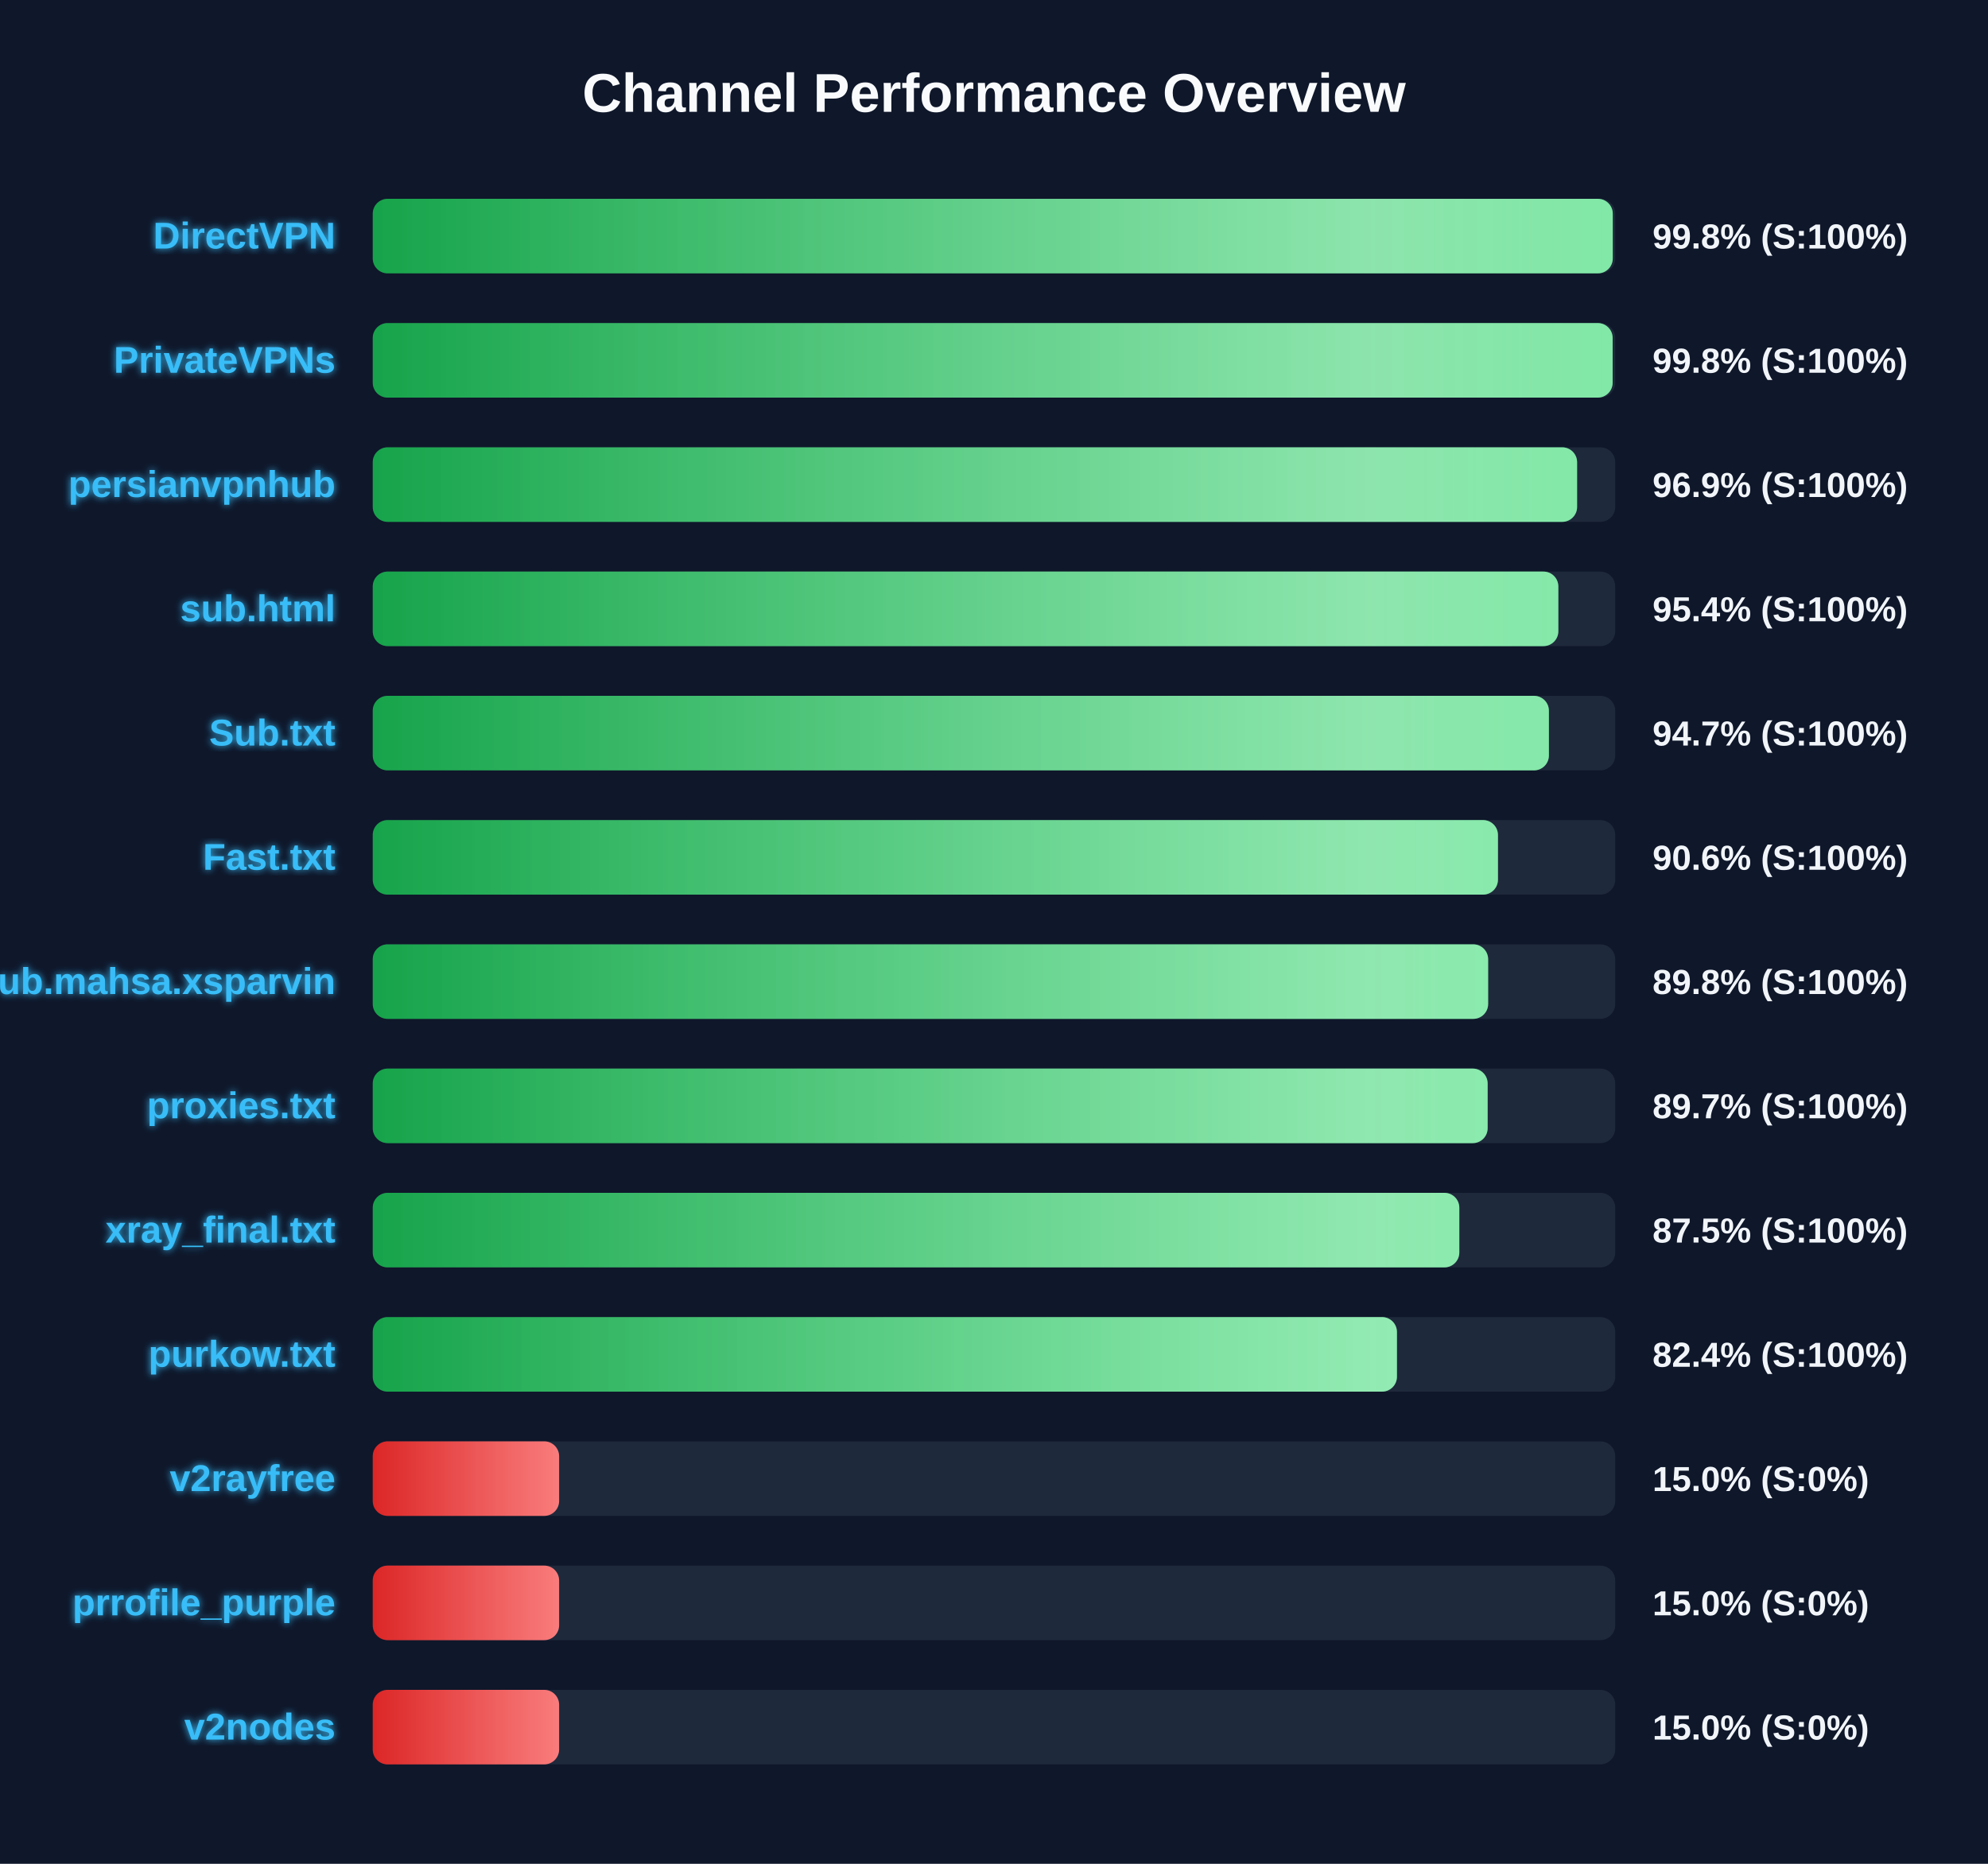
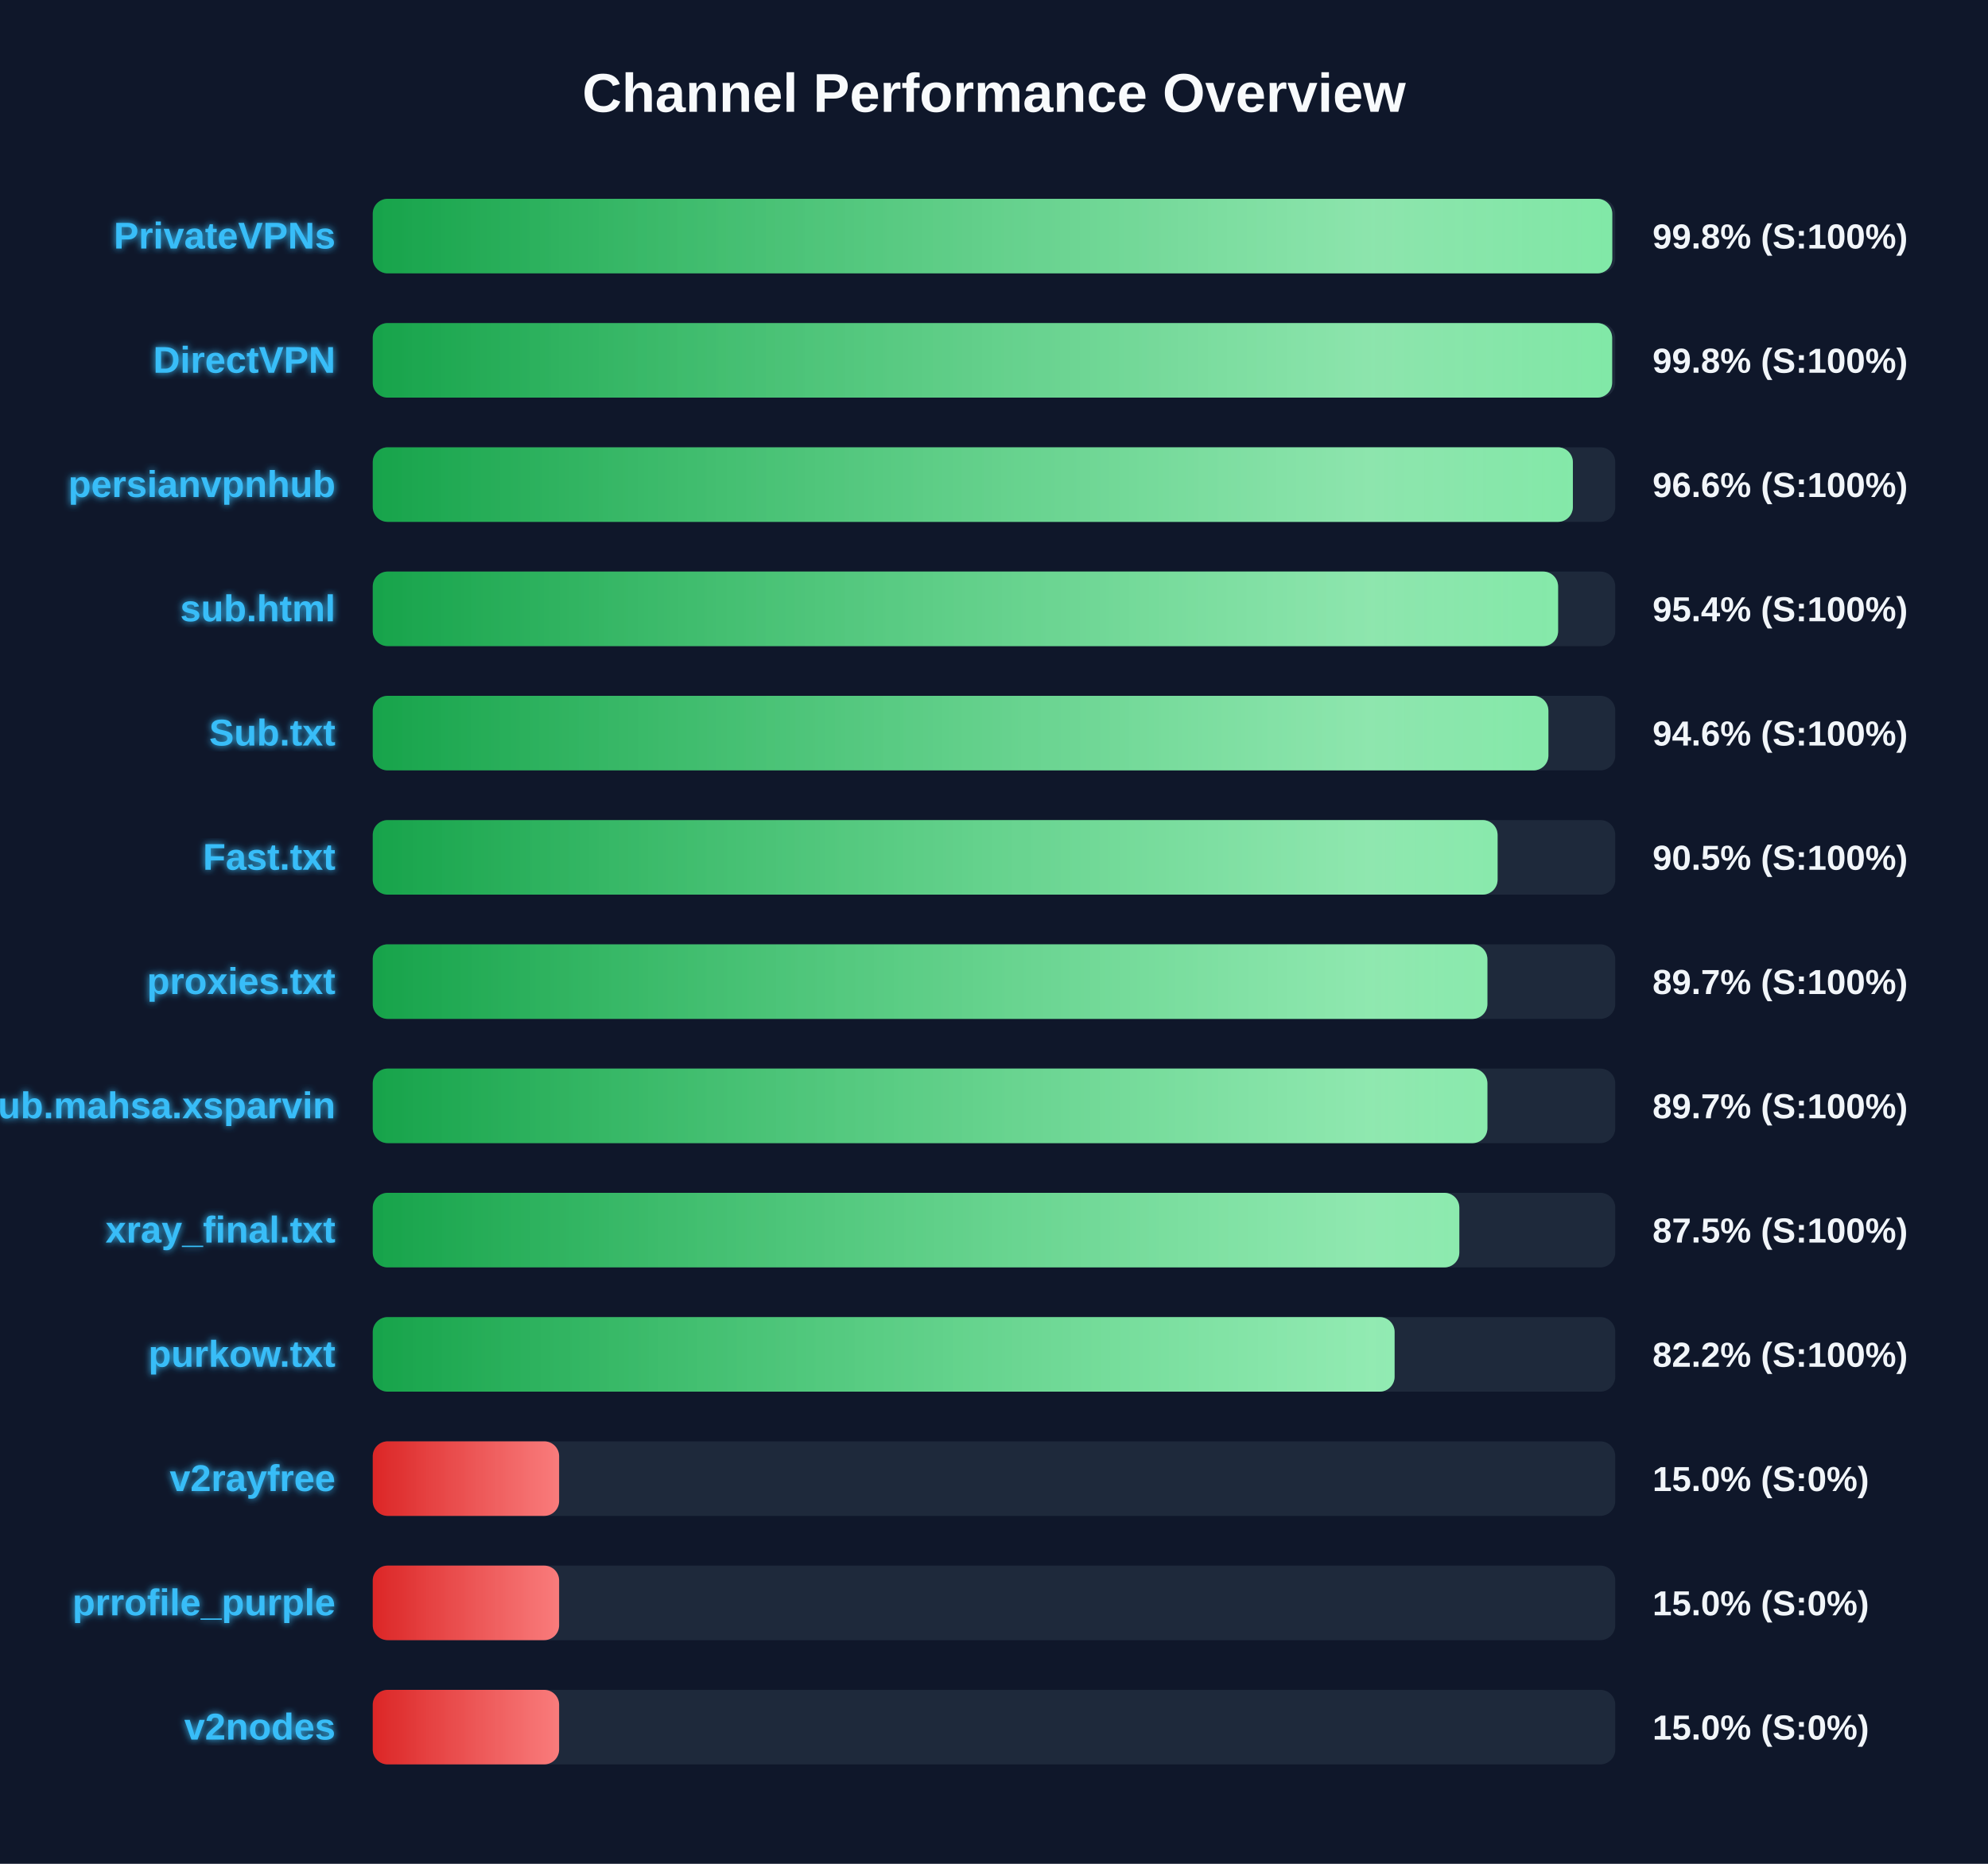
<svg xmlns="http://www.w3.org/2000/svg" width="800" height="750" version="1.1">
  <defs>
    <linearGradient id="grad-green" x1="0%" y1="0%" x2="100%" y2="0%">
      <stop offset="0%" stop-color="#16a34a" />
      <stop offset="100%" stop-color="#4ade80" />
    </linearGradient>
    <linearGradient id="grad-yellow" x1="0%" y1="0%" x2="100%" y2="0%">
      <stop offset="0%" stop-color="#ca8a04" />
      <stop offset="100%" stop-color="#fde047" />
    </linearGradient>
    <linearGradient id="grad-red" x1="0%" y1="0%" x2="100%" y2="0%">
      <stop offset="0%" stop-color="#dc2626" />
      <stop offset="100%" stop-color="#f87171" />
    </linearGradient>
    <linearGradient id="shimmer" x1="0%" y1="0%" x2="100%" y2="0%">
      <stop offset="0%" stop-color="rgba(255,255,255,0)" />
      <stop offset="50%" stop-color="rgba(255,255,255,0.4)" />
      <stop offset="100%" stop-color="rgba(255,255,255,0)" />
    </linearGradient>
    <filter id="glow" x="-20%" y="-20%" width="140%" height="140%">
      <feGaussianBlur stdDeviation="1.5" result="blur" />
      <feComposite in="SourceGraphic" in2="blur" operator="over" />
    </filter>
  </defs>
  <style>
        .bg-rect { fill: #0f172a; }
        .title { font: bold 22px 'Segoe UI', Arial, sans-serif; fill: #f8fafc; }
        .row { font: bold 15px 'Segoe UI', Arial, sans-serif; fill: #38bdf8; filter: url(#glow); }
        .score { font: bold 14px 'Segoe UI', Arial, sans-serif; fill: #f1f5f9; }
        @keyframes shimmer-anim {
            0% { transform: translateX(-100%); }
            100% { transform: translateX(200%); }
        }
        .shimmer-rect {
            animation: shimmer-anim 2.5s infinite linear;
        }
    </style>
  <rect width="100%" height="100%" class="bg-rect" />
  <text x="400" y="45" text-anchor="middle" class="title">Channel Performance Overview</text>
  <rect x="150" y="80" width="500" height="30" fill="#1e293b" rx="6" />
  <clipPath id="clip-0">
-     <rect x="150" y="80" width="499.0" height="30" rx="6" />
+     <rect x="150" y="80" width="498.8" height="30" rx="6" />
  </clipPath>
-   <rect x="150" y="80" width="499.0" height="30" fill="url(#grad-green)" rx="6" />
+   <rect x="150" y="80" width="498.8" height="30" fill="url(#grad-green)" rx="6" />
  <g clip-path="url(#clip-0)">
    <rect x="150" y="80" width="100%" height="30" fill="url(#shimmer)" class="shimmer-rect" />
  </g>
-   <text x="135" y="100" text-anchor="end" class="row">DirectVPN</text>
+   <text x="135" y="100" text-anchor="end" class="row">PrivateVPNs</text>
  <text x="665" y="100" text-anchor="start" class="score">99.8% (S:100%)</text>
  <rect x="150" y="130" width="500" height="30" fill="#1e293b" rx="6" />
  <clipPath id="clip-1">
-     <rect x="150" y="130" width="498.95" height="30" rx="6" />
+     <rect x="150" y="130" width="498.75" height="30" rx="6" />
  </clipPath>
-   <rect x="150" y="130" width="498.95" height="30" fill="url(#grad-green)" rx="6" />
+   <rect x="150" y="130" width="498.75" height="30" fill="url(#grad-green)" rx="6" />
  <g clip-path="url(#clip-1)">
    <rect x="150" y="130" width="100%" height="30" fill="url(#shimmer)" class="shimmer-rect" />
  </g>
-   <text x="135" y="150" text-anchor="end" class="row">PrivateVPNs</text>
+   <text x="135" y="150" text-anchor="end" class="row">DirectVPN</text>
  <text x="665" y="150" text-anchor="start" class="score">99.8% (S:100%)</text>
  <rect x="150" y="180" width="500" height="30" fill="#1e293b" rx="6" />
  <clipPath id="clip-2">
-     <rect x="150" y="180" width="484.65" height="30" rx="6" />
+     <rect x="150" y="180" width="482.95" height="30" rx="6" />
  </clipPath>
-   <rect x="150" y="180" width="484.65" height="30" fill="url(#grad-green)" rx="6" />
+   <rect x="150" y="180" width="482.95" height="30" fill="url(#grad-green)" rx="6" />
  <g clip-path="url(#clip-2)">
    <rect x="150" y="180" width="100%" height="30" fill="url(#shimmer)" class="shimmer-rect" />
  </g>
  <text x="135" y="200" text-anchor="end" class="row">persianvpnhub</text>
-   <text x="665" y="200" text-anchor="start" class="score">96.9% (S:100%)</text>
+   <text x="665" y="200" text-anchor="start" class="score">96.6% (S:100%)</text>
  <rect x="150" y="230" width="500" height="30" fill="#1e293b" rx="6" />
  <clipPath id="clip-3">
-     <rect x="150" y="230" width="477.1" height="30" rx="6" />
+     <rect x="150" y="230" width="477.0" height="30" rx="6" />
  </clipPath>
-   <rect x="150" y="230" width="477.1" height="30" fill="url(#grad-green)" rx="6" />
+   <rect x="150" y="230" width="477.0" height="30" fill="url(#grad-green)" rx="6" />
  <g clip-path="url(#clip-3)">
    <rect x="150" y="230" width="100%" height="30" fill="url(#shimmer)" class="shimmer-rect" />
  </g>
  <text x="135" y="250" text-anchor="end" class="row">sub.html</text>
  <text x="665" y="250" text-anchor="start" class="score">95.4% (S:100%)</text>
  <rect x="150" y="280" width="500" height="30" fill="#1e293b" rx="6" />
  <clipPath id="clip-4">
-     <rect x="150" y="280" width="473.3" height="30" rx="6" />
+     <rect x="150" y="280" width="473.1" height="30" rx="6" />
  </clipPath>
-   <rect x="150" y="280" width="473.3" height="30" fill="url(#grad-green)" rx="6" />
+   <rect x="150" y="280" width="473.1" height="30" fill="url(#grad-green)" rx="6" />
  <g clip-path="url(#clip-4)">
    <rect x="150" y="280" width="100%" height="30" fill="url(#shimmer)" class="shimmer-rect" />
  </g>
  <text x="135" y="300" text-anchor="end" class="row">Sub.txt</text>
-   <text x="665" y="300" text-anchor="start" class="score">94.7% (S:100%)</text>
+   <text x="665" y="300" text-anchor="start" class="score">94.6% (S:100%)</text>
  <rect x="150" y="330" width="500" height="30" fill="#1e293b" rx="6" />
  <clipPath id="clip-5">
-     <rect x="150" y="330" width="452.8" height="30" rx="6" />
+     <rect x="150" y="330" width="452.65" height="30" rx="6" />
  </clipPath>
-   <rect x="150" y="330" width="452.8" height="30" fill="url(#grad-green)" rx="6" />
+   <rect x="150" y="330" width="452.65" height="30" fill="url(#grad-green)" rx="6" />
  <g clip-path="url(#clip-5)">
    <rect x="150" y="330" width="100%" height="30" fill="url(#shimmer)" class="shimmer-rect" />
  </g>
  <text x="135" y="350" text-anchor="end" class="row">Fast.txt</text>
-   <text x="665" y="350" text-anchor="start" class="score">90.6% (S:100%)</text>
+   <text x="665" y="350" text-anchor="start" class="score">90.5% (S:100%)</text>
  <rect x="150" y="380" width="500" height="30" fill="#1e293b" rx="6" />
  <clipPath id="clip-6">
-     <rect x="150" y="380" width="448.85" height="30" rx="6" />
+     <rect x="150" y="380" width="448.55" height="30" rx="6" />
  </clipPath>
-   <rect x="150" y="380" width="448.85" height="30" fill="url(#grad-green)" rx="6" />
+   <rect x="150" y="380" width="448.55" height="30" fill="url(#grad-green)" rx="6" />
  <g clip-path="url(#clip-6)">
    <rect x="150" y="380" width="100%" height="30" fill="url(#shimmer)" class="shimmer-rect" />
  </g>
-   <text x="135" y="400" text-anchor="end" class="row">Sub.mahsa.xsparvin</text>
-   <text x="665" y="400" text-anchor="start" class="score">89.8% (S:100%)</text>
+   <text x="135" y="400" text-anchor="end" class="row">proxies.txt</text>
+   <text x="665" y="400" text-anchor="start" class="score">89.7% (S:100%)</text>
  <rect x="150" y="430" width="500" height="30" fill="#1e293b" rx="6" />
  <clipPath id="clip-7">
-     <rect x="150" y="430" width="448.65" height="30" rx="6" />
+     <rect x="150" y="430" width="448.55" height="30" rx="6" />
  </clipPath>
-   <rect x="150" y="430" width="448.65" height="30" fill="url(#grad-green)" rx="6" />
+   <rect x="150" y="430" width="448.55" height="30" fill="url(#grad-green)" rx="6" />
  <g clip-path="url(#clip-7)">
    <rect x="150" y="430" width="100%" height="30" fill="url(#shimmer)" class="shimmer-rect" />
  </g>
-   <text x="135" y="450" text-anchor="end" class="row">proxies.txt</text>
+   <text x="135" y="450" text-anchor="end" class="row">Sub.mahsa.xsparvin</text>
  <text x="665" y="450" text-anchor="start" class="score">89.7% (S:100%)</text>
  <rect x="150" y="480" width="500" height="30" fill="#1e293b" rx="6" />
  <clipPath id="clip-8">
    <rect x="150" y="480" width="437.25" height="30" rx="6" />
  </clipPath>
  <rect x="150" y="480" width="437.25" height="30" fill="url(#grad-green)" rx="6" />
  <g clip-path="url(#clip-8)">
    <rect x="150" y="480" width="100%" height="30" fill="url(#shimmer)" class="shimmer-rect" />
  </g>
  <text x="135" y="500" text-anchor="end" class="row">xray_final.txt</text>
  <text x="665" y="500" text-anchor="start" class="score">87.5% (S:100%)</text>
  <rect x="150" y="530" width="500" height="30" fill="#1e293b" rx="6" />
  <clipPath id="clip-9">
-     <rect x="150" y="530" width="412.15" height="30" rx="6" />
+     <rect x="150" y="530" width="411.2" height="30" rx="6" />
  </clipPath>
-   <rect x="150" y="530" width="412.15" height="30" fill="url(#grad-green)" rx="6" />
+   <rect x="150" y="530" width="411.2" height="30" fill="url(#grad-green)" rx="6" />
  <g clip-path="url(#clip-9)">
    <rect x="150" y="530" width="100%" height="30" fill="url(#shimmer)" class="shimmer-rect" />
  </g>
  <text x="135" y="550" text-anchor="end" class="row">purkow.txt</text>
-   <text x="665" y="550" text-anchor="start" class="score">82.4% (S:100%)</text>
+   <text x="665" y="550" text-anchor="start" class="score">82.2% (S:100%)</text>
  <rect x="150" y="580" width="500" height="30" fill="#1e293b" rx="6" />
  <clipPath id="clip-10">
    <rect x="150" y="580" width="75.0" height="30" rx="6" />
  </clipPath>
  <rect x="150" y="580" width="75.0" height="30" fill="url(#grad-red)" rx="6" />
  <g clip-path="url(#clip-10)">
    <rect x="150" y="580" width="100%" height="30" fill="url(#shimmer)" class="shimmer-rect" />
  </g>
  <text x="135" y="600" text-anchor="end" class="row">v2rayfree</text>
  <text x="665" y="600" text-anchor="start" class="score">15.0% (S:0%)</text>
  <rect x="150" y="630" width="500" height="30" fill="#1e293b" rx="6" />
  <clipPath id="clip-11">
    <rect x="150" y="630" width="75.0" height="30" rx="6" />
  </clipPath>
  <rect x="150" y="630" width="75.0" height="30" fill="url(#grad-red)" rx="6" />
  <g clip-path="url(#clip-11)">
    <rect x="150" y="630" width="100%" height="30" fill="url(#shimmer)" class="shimmer-rect" />
  </g>
  <text x="135" y="650" text-anchor="end" class="row">prrofile_purple</text>
  <text x="665" y="650" text-anchor="start" class="score">15.0% (S:0%)</text>
  <rect x="150" y="680" width="500" height="30" fill="#1e293b" rx="6" />
  <clipPath id="clip-12">
    <rect x="150" y="680" width="75.0" height="30" rx="6" />
  </clipPath>
  <rect x="150" y="680" width="75.0" height="30" fill="url(#grad-red)" rx="6" />
  <g clip-path="url(#clip-12)">
    <rect x="150" y="680" width="100%" height="30" fill="url(#shimmer)" class="shimmer-rect" />
  </g>
  <text x="135" y="700" text-anchor="end" class="row">v2nodes</text>
  <text x="665" y="700" text-anchor="start" class="score">15.0% (S:0%)</text>
</svg>
